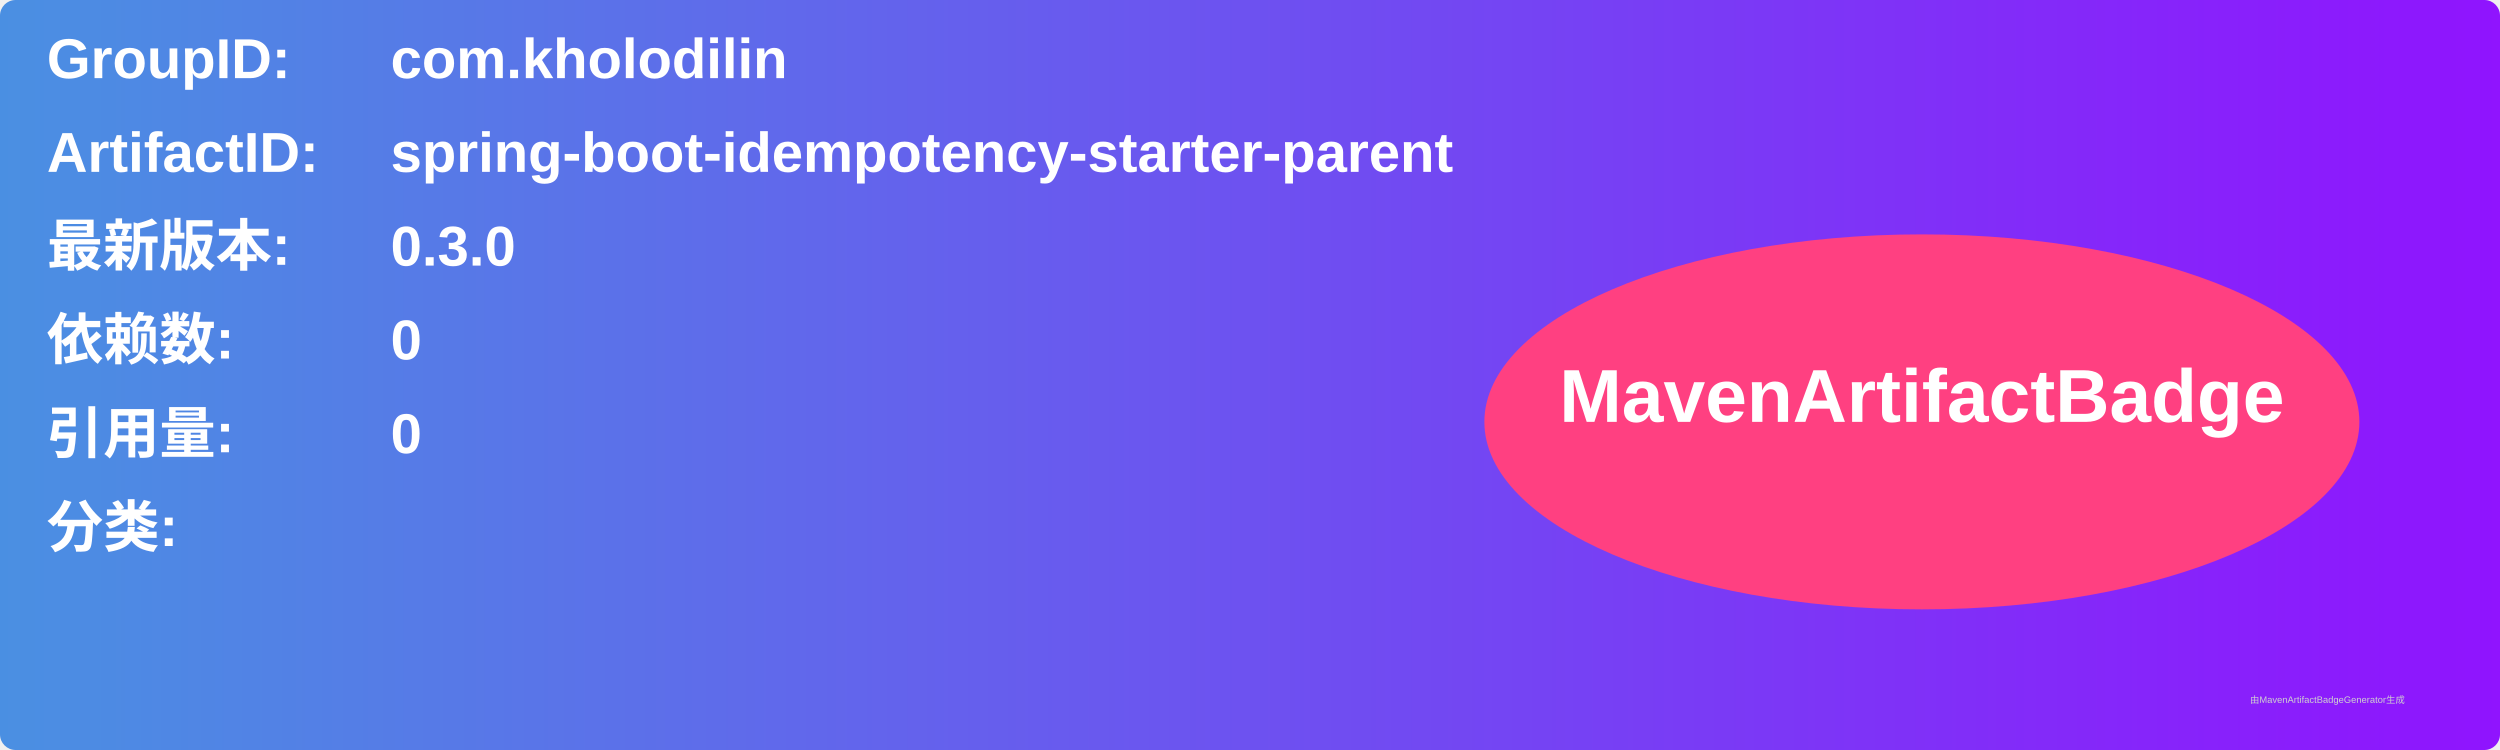
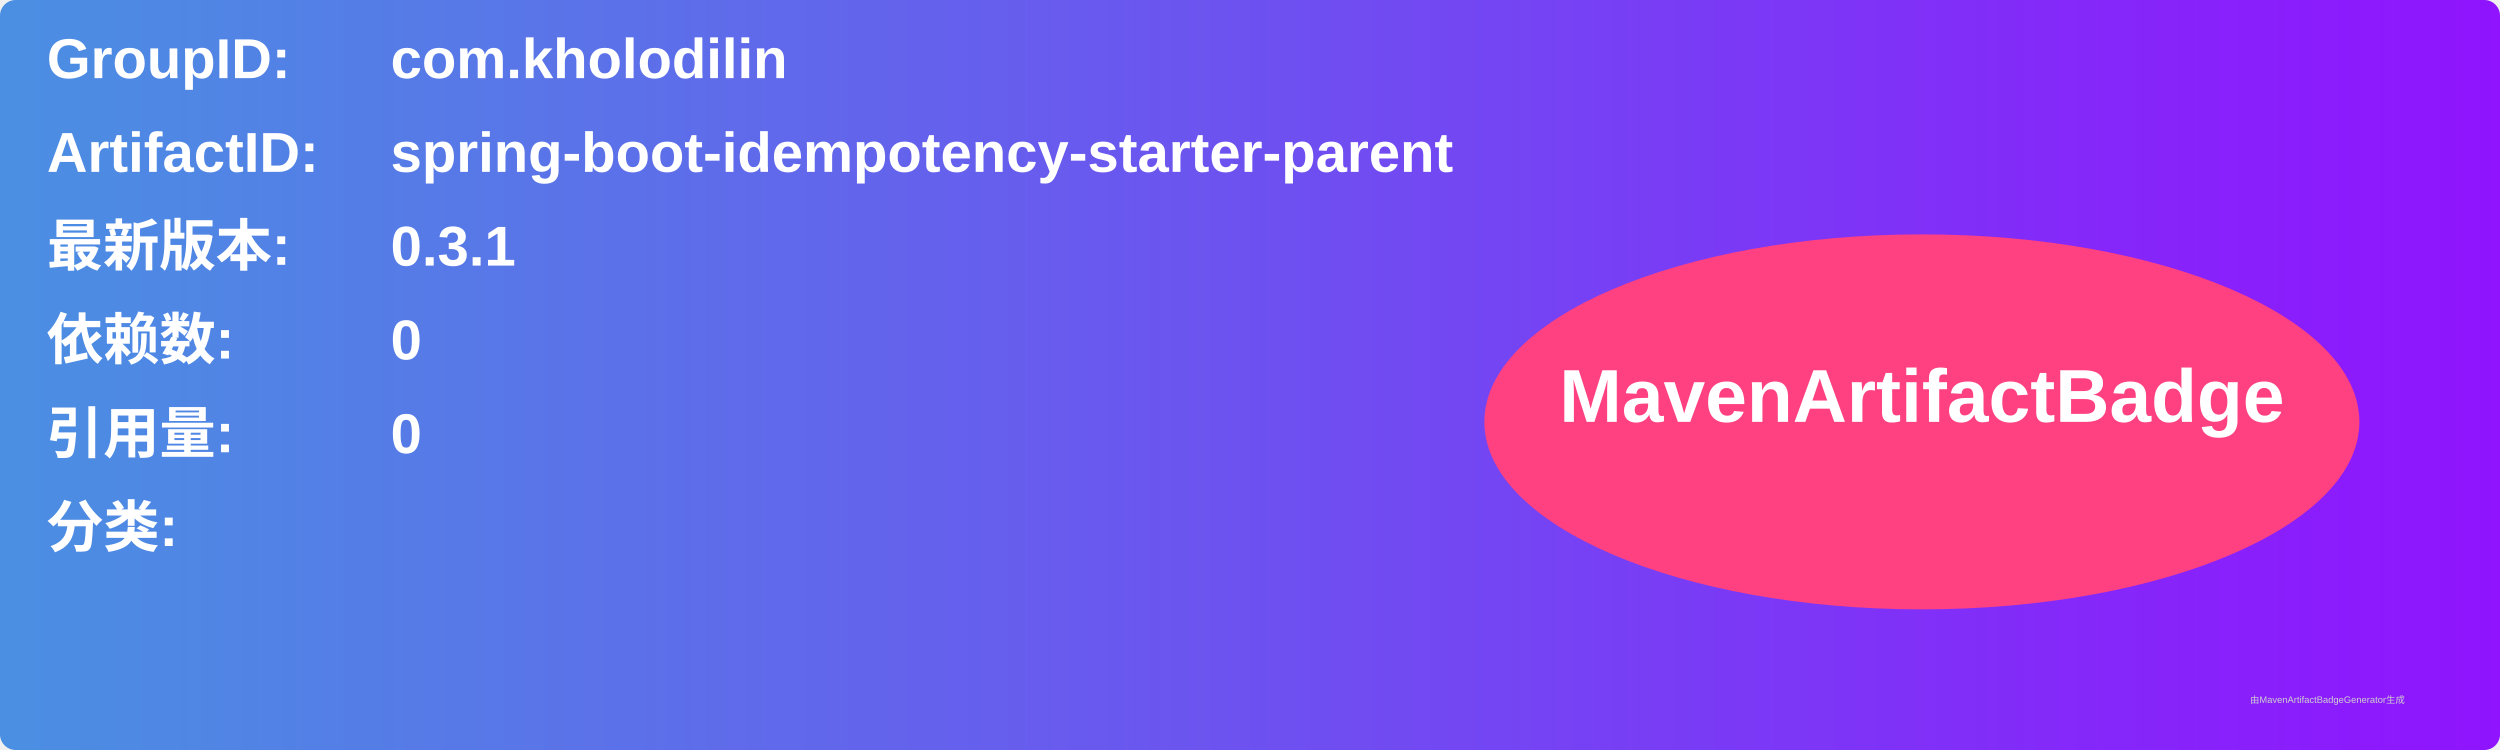
<svg xmlns="http://www.w3.org/2000/svg" width="800" height="240" viewBox="0 0 800 240">
  <linearGradient id="grad" x1="0%" y1="0%" x2="100%" y2="0%">
    <stop offset="0%" stop-color="#4a90e2" />
    <stop offset="100%" stop-color="#9013fe" />
  </linearGradient>
  <rect width="100%" height="100%" rx="5" ry="5" fill="url(#grad)" />
  <g transform="translate(15, 15)">
    <text x="0" y="10" font-family="Arial" font-size="18" fill="white" font-weight="bold" width="260">GroupID:</text>
    <text x="110" y="10" font-family="Arial" font-size="18" fill="white" font-weight="bold" width="460">com.kholodilin</text>
    <text x="0" y="40" font-family="Arial" font-size="18" fill="white" font-weight="bold" width="260">ArtifactID:</text>
    <text x="110" y="40" font-family="Arial" font-size="18" fill="white" font-weight="bold" width="460">spring-boot-idempotency-starter-parent</text>
    <text x="0" y="70" font-family="Arial" font-size="18" fill="white" font-weight="bold">最新版本:</text>
    <text x="110" y="70" font-family="Arial" font-size="18" fill="white" font-weight="bold">
-       <tspan font-weight="bold">0.3.0</tspan>
+       <tspan font-weight="bold">0.3.1</tspan>
    </text>
    <text x="0" y="100" font-family="Arial" font-size="18" fill="white" font-weight="bold">依赖数: </text>
    <text x="110" y="100" font-family="Arial" font-size="18" fill="white">
      <tspan font-weight="bold">0</tspan>
    </text>
    <text x="0" y="130" font-family="Arial" font-size="18" fill="white" font-weight="bold">引用量: </text>
    <text x="110" y="130" font-family="Arial" font-size="18" fill="white">
      <tspan font-weight="bold">0</tspan>
    </text>
    <text x="0" y="160" font-family="Arial" font-size="18" fill="white" font-weight="bold">分类:</text>
    <text x="10" y="190" font-family="Arial" font-size="10" fill="white">
      <tspan font-weight="bold" />
    </text>
    <ellipse cx="600" cy="120" rx="140" ry="60" fill="#ff4081" />
    <text x="600" y="120" text-anchor="middle" font-family="Arial" font-size="24" fill="white" font-weight="bold">MavenArtifactBadge</text>
  </g>
  <text x="720" y="225" font-family="Arial" font-size="3" fill="#d0d0d0">由MavenArtifactBadgeGenerator生成</text>
</svg>
